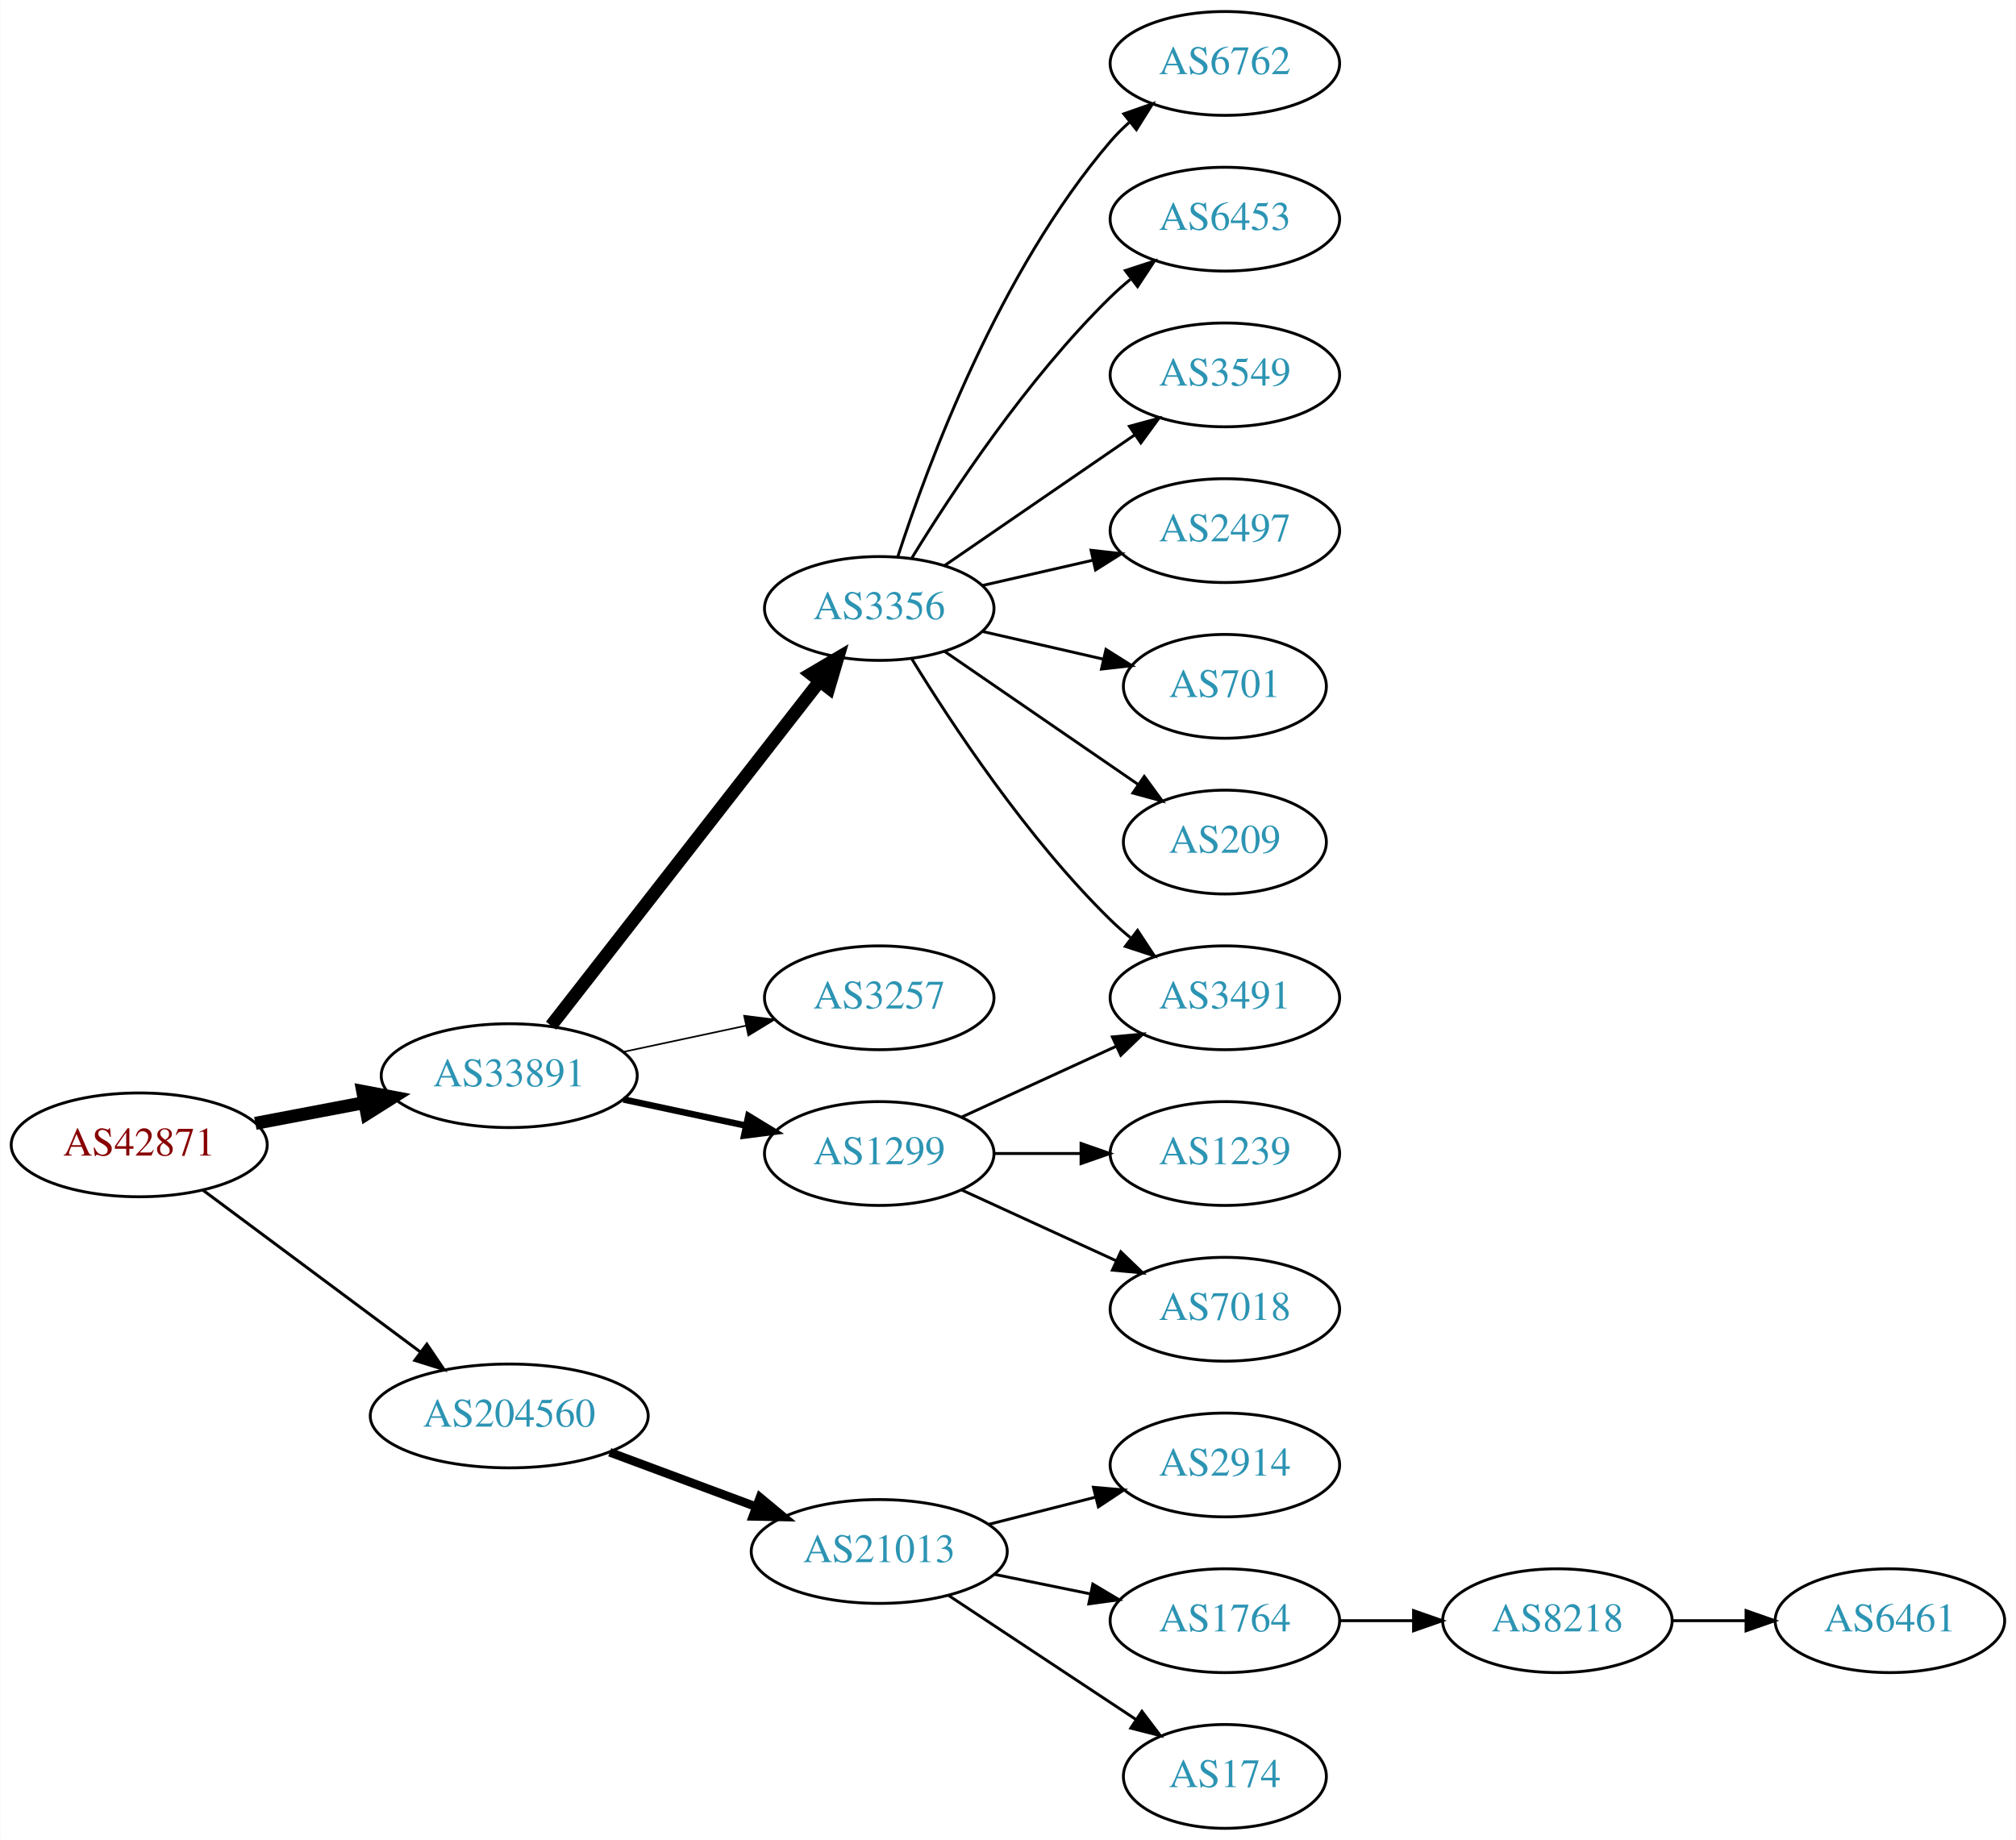
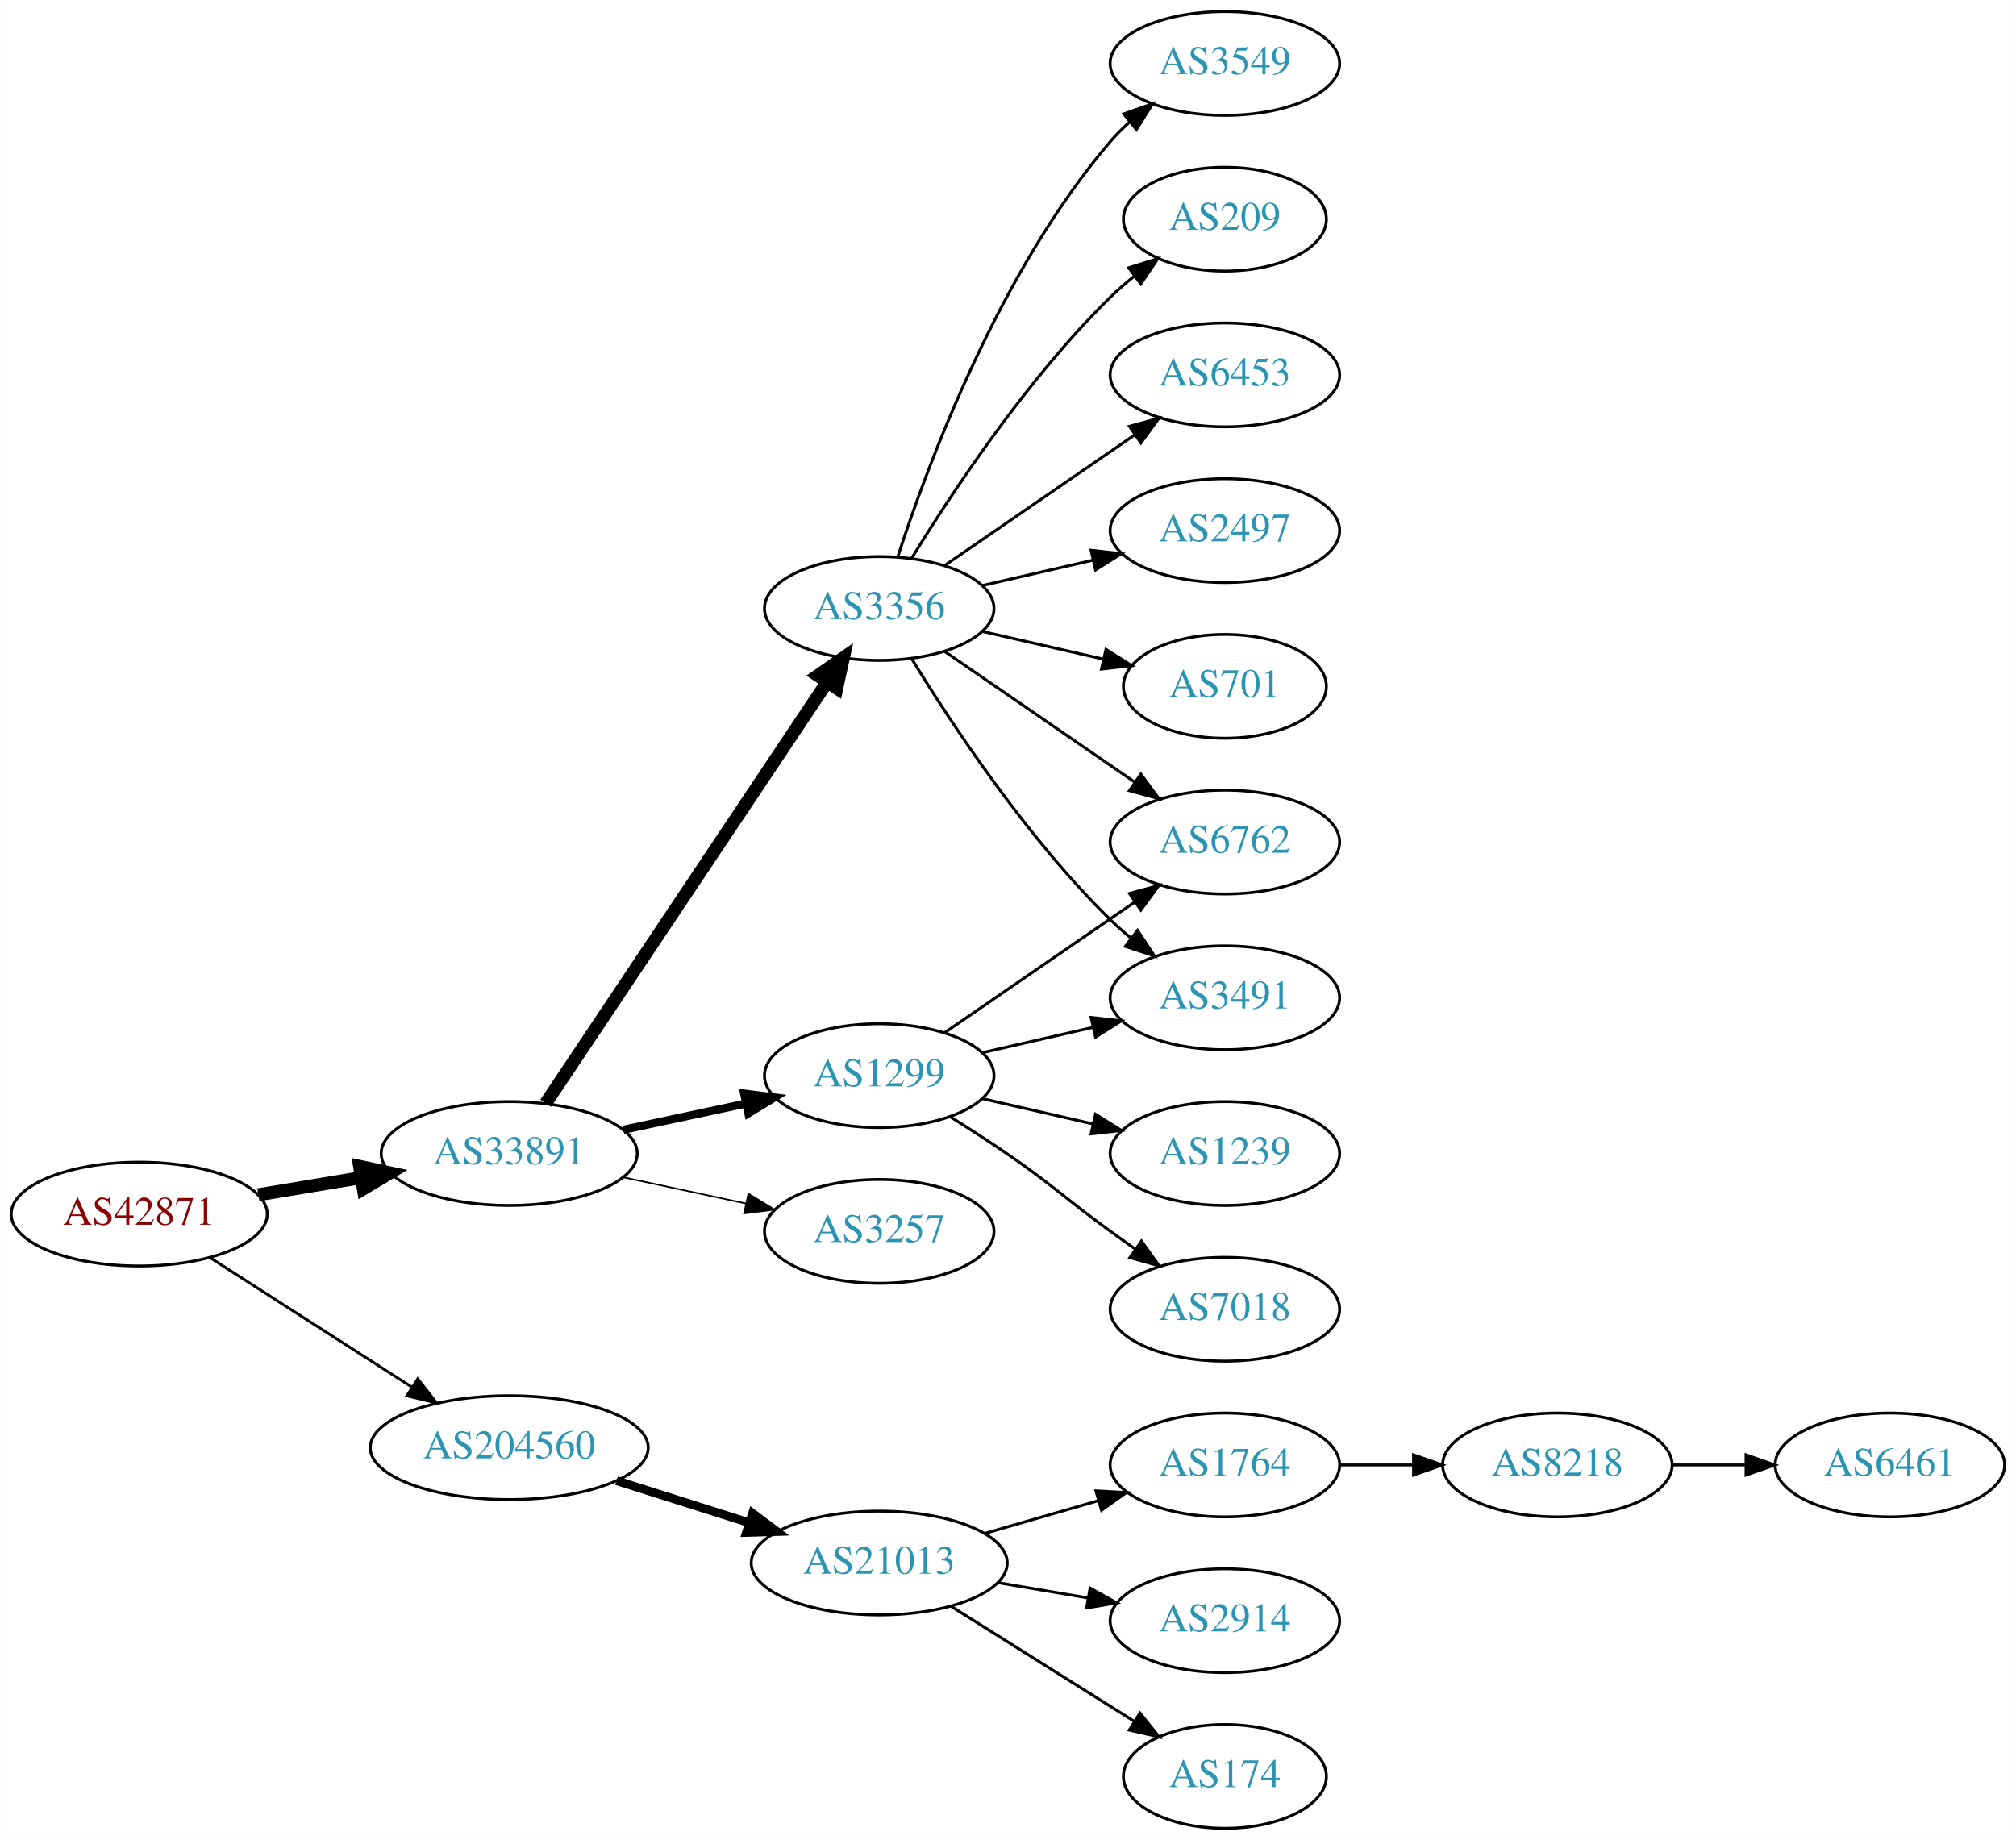
<svg xmlns="http://www.w3.org/2000/svg" xmlns:xlink="http://www.w3.org/1999/xlink" width="699pt" height="638pt" viewBox="0.00 0.00 698.85 638.00">
  <g id="graph0" class="graph" transform="scale(1 1) rotate(0) translate(4 634)">
    <polygon fill="white" stroke="none" points="-4,4 -4,-634 694.855,-634 694.855,4 -4,4" />
    <g id="node1" class="node">
      <g id="a_node1">
        <a xlink:href="/asn/42871" xlink:title="AS42871 ~ Michael Gamsjaeger AS [AT]">
-           <ellipse fill="#ffffff" stroke="black" cx="44.196" cy="-237" rx="44.393" ry="18" />
-           <text text-anchor="middle" x="44.196" y="-233.3" font-family="Times,serif" font-size="14.00" fill="#880000">AS42871</text>
+           <ellipse fill="#ffffff" stroke="black" cx="44.196" cy="-213" rx="44.393" ry="18" />
+           <text text-anchor="middle" x="44.196" y="-209.3" font-family="Times,serif" font-size="14.00" fill="#880000">AS42871</text>
        </a>
      </g>
    </g>
    <g id="node2" class="node">
      <g id="a_node2">
        <a xlink:href="/asn/33891" xlink:title="AS33891 ~ CORE-BACKBONE GMBH GLOBAL NETWORK [DE]">
-           <ellipse fill="#ffffff" stroke="black" cx="172.488" cy="-261" rx="44.393" ry="18" />
-           <text text-anchor="middle" x="172.488" y="-257.3" font-family="Times,serif" font-size="14.00" fill="#2c94b3">AS33891</text>
+           <ellipse fill="#ffffff" stroke="black" cx="172.488" cy="-234" rx="44.393" ry="18" />
+           <text text-anchor="middle" x="172.488" y="-230.3" font-family="Times,serif" font-size="14.00" fill="#2c94b3">AS33891</text>
        </a>
      </g>
    </g>
    <g id="edge1" class="edge">
-       <path fill="none" stroke="black" stroke-width="4.5" d="M84.463,-244.462C96.462,-246.742 109.809,-249.279 122.375,-251.667" />
-       <polygon fill="black" stroke="black" stroke-width="4.5" points="121.686,-255.544 132.245,-253.542 123.156,-247.807 121.686,-255.544" />
+       <path fill="none" stroke="black" stroke-width="4.5" d="M85.503,-219.702C96.781,-221.578 109.183,-223.64 120.972,-225.6" />
+       <polygon fill="black" stroke="black" stroke-width="4.5" points="120.62,-229.533 131.131,-227.289 121.912,-221.765 120.62,-229.533" />
    </g>
    <g id="node3" class="node">
      <g id="a_node3">
        <a xlink:href="/asn/204560" xlink:title="AS204560 ~ Lenzeder Gesellschaft m.b.H &amp; Co KG [AU]">
-           <ellipse fill="#ffffff" stroke="black" cx="172.488" cy="-143" rx="48.192" ry="18" />
-           <text text-anchor="middle" x="172.488" y="-139.3" font-family="Times,serif" font-size="14.00" fill="#2c94b3">AS204560</text>
+           <ellipse fill="#ffffff" stroke="black" cx="172.488" cy="-132" rx="48.192" ry="18" />
+           <text text-anchor="middle" x="172.488" y="-128.3" font-family="Times,serif" font-size="14.00" fill="#2c94b3">AS204560</text>
        </a>
      </g>
    </g>
    <g id="edge2" class="edge">
-       <path fill="none" stroke="black" stroke-width="1.038" d="M66.335,-221.267C86.972,-205.906 118.566,-182.39 141.737,-165.144" />
-       <polygon fill="black" stroke="black" stroke-width="1.038" points="143.925,-167.878 149.857,-159.1 139.746,-162.263 143.925,-167.878" />
+       <path fill="none" stroke="black" stroke-width="0.964" d="M68.655,-197.954C88.341,-185.328 116.682,-167.151 138.628,-153.076" />
+       <polygon fill="black" stroke="black" stroke-width="0.964" points="140.767,-155.861 147.295,-147.517 136.988,-149.969 140.767,-155.861" />
    </g>
    <g id="node4" class="node">
      <g id="a_node4">
+         <a xlink:href="/asn/1299" xlink:title="AS1299 ~ Telia Carrier [EU]">
+           <ellipse fill="#ffffff" stroke="black" cx="300.78" cy="-261" rx="39.794" ry="18" />
+           <text text-anchor="middle" x="300.78" y="-257.3" font-family="Times,serif" font-size="14.00" fill="#2c94b3">AS1299</text>
+         </a>
+       </g>
+     </g>
+     <g id="edge3" class="edge">
+       <path fill="none" stroke="black" stroke-width="2.812" d="M212.066,-242.248C225.491,-245.118 240.672,-248.363 254.585,-251.338" />
+       <polygon fill="black" stroke="black" stroke-width="2.812" points="253.937,-254.778 264.448,-253.446 255.401,-247.933 253.937,-254.778" />
+     </g>
+     <g id="node5" class="node">
+       <g id="a_node5">
        <a xlink:href="/asn/3356" xlink:title="AS3356 ~ Level 3 Parent, LLC [US]">
          <ellipse fill="#ffffff" stroke="black" cx="300.78" cy="-423" rx="39.794" ry="18" />
          <text text-anchor="middle" x="300.78" y="-419.3" font-family="Times,serif" font-size="14.00" fill="#2c94b3">AS3356</text>
        </a>
      </g>
    </g>
-     <g id="edge3" class="edge">
-       <path fill="none" stroke="black" stroke-width="4.5" d="M187.003,-278.337C209.317,-306.96 253.966,-364.233 279.89,-397.486" />
-       <polygon fill="black" stroke="black" stroke-width="4.5" points="277.108,-400.322 286.361,-405.788 283.319,-395.48 277.108,-400.322" />
-     </g>
-     <g id="node5" class="node">
-       <g id="a_node5">
-         <a xlink:href="/asn/3257" xlink:title="AS3257 ~ GTT [DE]">
-           <ellipse fill="#ffffff" stroke="black" cx="300.78" cy="-288" rx="39.794" ry="18" />
-           <text text-anchor="middle" x="300.78" y="-284.3" font-family="Times,serif" font-size="14.00" fill="#2c94b3">AS3257</text>
-         </a>
-       </g>
-     </g>
    <g id="edge4" class="edge">
-       <path fill="none" stroke="black" stroke-width="0.562" d="M212.066,-269.248C225.491,-272.118 240.672,-275.363 254.585,-278.338" />
-       <polygon fill="black" stroke="black" stroke-width="0.562" points="253.937,-281.778 264.448,-280.446 255.401,-274.933 253.937,-281.778" />
+       <path fill="none" stroke="black" stroke-width="4.5" d="M185.143,-251.442C207.473,-284.859 256.384,-358.057 282.515,-397.163" />
+       <polygon fill="black" stroke="black" stroke-width="4.5" points="279.506,-399.746 288.335,-405.873 286.053,-395.371 279.506,-399.746" />
    </g>
    <g id="node6" class="node">
      <g id="a_node6">
-         <a xlink:href="/asn/1299" xlink:title="AS1299 ~ Telia Carrier [EU]">
-           <ellipse fill="#ffffff" stroke="black" cx="300.78" cy="-234" rx="39.794" ry="18" />
-           <text text-anchor="middle" x="300.78" y="-230.3" font-family="Times,serif" font-size="14.00" fill="#2c94b3">AS1299</text>
+         <a xlink:href="/asn/3257" xlink:title="AS3257 ~ GTT [DE]">
+           <ellipse fill="#ffffff" stroke="black" cx="300.78" cy="-207" rx="39.794" ry="18" />
+           <text text-anchor="middle" x="300.78" y="-203.3" font-family="Times,serif" font-size="14.00" fill="#2c94b3">AS3257</text>
        </a>
      </g>
    </g>
    <g id="edge5" class="edge">
-       <path fill="none" stroke="black" stroke-width="2.25" d="M212.066,-252.752C225.491,-249.882 240.672,-246.637 254.585,-243.662" />
-       <polygon fill="black" stroke="black" stroke-width="2.25" points="255.401,-247.067 264.448,-241.554 253.937,-240.222 255.401,-247.067" />
+       <path fill="none" stroke="black" stroke-width="0.562" d="M212.066,-225.752C225.491,-222.882 240.672,-219.637 254.585,-216.662" />
+       <polygon fill="black" stroke="black" stroke-width="0.562" points="255.401,-220.067 264.448,-214.554 253.937,-213.222 255.401,-220.067" />
    </g>
    <g id="node16" class="node">
      <g id="a_node16">
        <a xlink:href="/asn/21013" xlink:title="AS21013 ~ Wels, AT [AT]">
-           <ellipse fill="#ffffff" stroke="black" cx="300.78" cy="-96" rx="44.393" ry="18" />
-           <text text-anchor="middle" x="300.78" y="-92.3" font-family="Times,serif" font-size="14.00" fill="#2c94b3">AS21013</text>
-         </a>
-       </g>
-     </g>
-     <g id="edge16" class="edge">
-       <path fill="none" stroke="black" stroke-width="3" d="M207.332,-130.405C222.968,-124.586 241.683,-117.621 258.173,-111.484" />
-       <polygon fill="black" stroke="black" stroke-width="3" points="259.433,-114.75 267.584,-107.982 256.991,-108.189 259.433,-114.75" />
-     </g>
-     <g id="node7" class="node">
-       <g id="a_node7">
+           <ellipse fill="#ffffff" stroke="black" cx="300.78" cy="-92" rx="44.393" ry="18" />
+           <text text-anchor="middle" x="300.78" y="-88.3" font-family="Times,serif" font-size="14.00" fill="#2c94b3">AS21013</text>
+         </a>
+       </g>
+     </g>
+     <g id="edge17" class="edge">
+       <path fill="none" stroke="black" stroke-width="3" d="M209.678,-120.538C224.028,-115.993 240.664,-110.723 255.707,-105.959" />
+       <polygon fill="black" stroke="black" stroke-width="3" points="256.846,-109.27 265.322,-102.914 254.732,-102.597 256.846,-109.27" />
+     </g>
+     <g id="node10" class="node">
+       <g id="a_node10">
        <a xlink:href="/asn/3491" xlink:title="AS3491 ~ PCCW Global, Inc. [US]">
          <ellipse fill="#ffffff" stroke="black" cx="420.622" cy="-288" rx="39.794" ry="18" />
          <text text-anchor="middle" x="420.622" y="-284.3" font-family="Times,serif" font-size="14.00" fill="#2c94b3">AS3491</text>
        </a>
      </g>
    </g>
+     <g id="edge14" class="edge">
+       <path fill="none" stroke="black" d="M336.499,-268.955C348.499,-271.704 362.12,-274.825 374.812,-277.733" />
+       <polygon fill="black" stroke="black" points="374.215,-281.187 384.744,-280.009 375.778,-274.364 374.215,-281.187" />
+     </g>
+     <g id="node13" class="node">
+       <g id="a_node13">
+         <a xlink:href="/asn/6762" xlink:title="AS6762 ~ TELECOM ITALIA SPARKLE S.p.A. [IT]">
+           <ellipse fill="#ffffff" stroke="black" cx="420.622" cy="-342" rx="39.794" ry="18" />
+           <text text-anchor="middle" x="420.622" y="-338.3" font-family="Times,serif" font-size="14.00" fill="#2c94b3">AS6762</text>
+         </a>
+       </g>
+     </g>
+     <g id="edge15" class="edge">
+       <path fill="none" stroke="black" d="M323.394,-275.857C341.882,-288.565 368.696,-306.995 389.326,-321.175" />
+       <polygon fill="black" stroke="black" points="387.522,-324.183 397.746,-326.963 391.488,-318.414 387.522,-324.183" />
+     </g>
+     <g id="node14" class="node">
+       <g id="a_node14">
+         <a xlink:href="/asn/7018" xlink:title="AS7018 ~ AT&amp;T Services, Inc. [US]">
+           <ellipse fill="#ffffff" stroke="black" cx="420.622" cy="-180" rx="39.794" ry="18" />
+           <text text-anchor="middle" x="420.622" y="-176.3" font-family="Times,serif" font-size="14.00" fill="#2c94b3">AS7018</text>
+         </a>
+       </g>
+     </g>
+     <g id="edge13" class="edge">
+       <path fill="none" stroke="black" d="M325.328,-246.784C331.77,-242.76 338.703,-238.301 344.976,-234 361.47,-222.689 364.776,-218.729 380.976,-207 383.779,-204.971 386.71,-202.875 389.651,-200.79" />
+       <polygon fill="black" stroke="black" points="391.702,-203.627 397.865,-195.009 387.673,-197.903 391.702,-203.627" />
+     </g>
+     <g id="node15" class="node">
+       <g id="a_node15">
+         <a xlink:href="/asn/1239" xlink:title="AS1239 ~ Sprint [US]">
+           <ellipse fill="#ffffff" stroke="black" cx="420.622" cy="-234" rx="39.794" ry="18" />
+           <text text-anchor="middle" x="420.622" y="-230.3" font-family="Times,serif" font-size="14.00" fill="#2c94b3">AS1239</text>
+         </a>
+       </g>
+     </g>
+     <g id="edge16" class="edge">
+       <path fill="none" stroke="black" d="M336.499,-253.045C348.499,-250.296 362.12,-247.175 374.812,-244.267" />
+       <polygon fill="black" stroke="black" points="375.778,-247.636 384.744,-241.991 374.215,-240.813 375.778,-247.636" />
+     </g>
+     <g id="node7" class="node">
+       <g id="a_node7">
+         <a xlink:href="/asn/6453" xlink:title="AS6453 ~ TATA COMMUNICATIONS (AMERICA) INC [US]">
+           <ellipse fill="#ffffff" stroke="black" cx="420.622" cy="-504" rx="39.794" ry="18" />
+           <text text-anchor="middle" x="420.622" y="-500.3" font-family="Times,serif" font-size="14.00" fill="#2c94b3">AS6453</text>
+         </a>
+       </g>
+     </g>
    <g id="edge6" class="edge">
-       <path fill="none" stroke="black" d="M312.045,-405.56C325.854,-383.009 352.043,-343.278 380.976,-315 383.116,-312.908 385.433,-310.863 387.833,-308.894" />
-       <polygon fill="black" stroke="black" points="390.343,-311.382 396.175,-302.536 386.1,-305.815 390.343,-311.382" />
+       <path fill="none" stroke="black" d="M323.394,-437.857C341.882,-450.565 368.696,-468.995 389.326,-483.175" />
+       <polygon fill="black" stroke="black" points="387.522,-486.183 397.746,-488.963 391.488,-480.414 387.522,-486.183" />
    </g>
    <g id="node8" class="node">
      <g id="a_node8">
-         <a xlink:href="/asn/6762" xlink:title="AS6762 ~ TELECOM ITALIA SPARKLE S.p.A. [IT]">
-           <ellipse fill="#ffffff" stroke="black" cx="420.622" cy="-612" rx="39.794" ry="18" />
-           <text text-anchor="middle" x="420.622" y="-608.3" font-family="Times,serif" font-size="14.00" fill="#2c94b3">AS6762</text>
-         </a>
-       </g>
-     </g>
-     <g id="edge7" class="edge">
-       <path fill="none" stroke="black" d="M307.227,-440.991C317.541,-472.816 342.403,-539.927 380.976,-585 382.922,-587.274 385.1,-589.449 387.404,-591.507" />
-       <polygon fill="black" stroke="black" points="385.574,-594.524 395.573,-598.027 389.941,-589.053 385.574,-594.524" />
-     </g>
-     <g id="node9" class="node">
-       <g id="a_node9">
-         <a xlink:href="/asn/6453" xlink:title="AS6453 ~ TATA COMMUNICATIONS (AMERICA) INC [US]">
-           <ellipse fill="#ffffff" stroke="black" cx="420.622" cy="-558" rx="39.794" ry="18" />
-           <text text-anchor="middle" x="420.622" y="-554.3" font-family="Times,serif" font-size="14.00" fill="#2c94b3">AS6453</text>
-         </a>
-       </g>
-     </g>
-     <g id="edge8" class="edge">
-       <path fill="none" stroke="black" d="M312.045,-440.44C325.854,-462.991 352.043,-502.722 380.976,-531 383.116,-533.092 385.433,-535.137 387.833,-537.106" />
-       <polygon fill="black" stroke="black" points="386.1,-540.185 396.175,-543.464 390.343,-534.618 386.1,-540.185" />
-     </g>
-     <g id="node10" class="node">
-       <g id="a_node10">
-         <a xlink:href="/asn/3549" xlink:title="AS3549 ~ Level 3 Parent, LLC [US]">
-           <ellipse fill="#ffffff" stroke="black" cx="420.622" cy="-504" rx="39.794" ry="18" />
-           <text text-anchor="middle" x="420.622" y="-500.3" font-family="Times,serif" font-size="14.00" fill="#2c94b3">AS3549</text>
-         </a>
-       </g>
-     </g>
-     <g id="edge9" class="edge">
-       <path fill="none" stroke="black" d="M323.394,-437.857C341.882,-450.565 368.696,-468.995 389.326,-483.175" />
-       <polygon fill="black" stroke="black" points="387.522,-486.183 397.746,-488.963 391.488,-480.414 387.522,-486.183" />
-     </g>
-     <g id="node11" class="node">
-       <g id="a_node11">
        <a xlink:href="/asn/2497" xlink:title="AS2497 ~ Internet Initiative Japan Inc. [JP]">
          <ellipse fill="#ffffff" stroke="black" cx="420.622" cy="-450" rx="39.794" ry="18" />
          <text text-anchor="middle" x="420.622" y="-446.3" font-family="Times,serif" font-size="14.00" fill="#2c94b3">AS2497</text>
        </a>
      </g>
    </g>
-     <g id="edge10" class="edge">
+     <g id="edge7" class="edge">
      <path fill="none" stroke="black" d="M336.499,-430.955C348.499,-433.704 362.12,-436.825 374.812,-439.733" />
      <polygon fill="black" stroke="black" points="374.215,-443.187 384.744,-442.009 375.778,-436.364 374.215,-443.187" />
    </g>
-     <g id="node12" class="node">
-       <g id="a_node12">
+     <g id="node9" class="node">
+       <g id="a_node9">
        <a xlink:href="/asn/701" xlink:title="AS701 ~ UUNET [US]">
          <ellipse fill="#ffffff" stroke="black" cx="420.622" cy="-396" rx="35.194" ry="18" />
          <text text-anchor="middle" x="420.622" y="-392.3" font-family="Times,serif" font-size="14.00" fill="#2c94b3">AS701</text>
        </a>
      </g>
    </g>
-     <g id="edge11" class="edge">
+     <g id="edge8" class="edge">
      <path fill="none" stroke="black" d="M336.499,-415.045C349.592,-412.045 364.614,-408.604 378.255,-405.478" />
      <polygon fill="black" stroke="black" points="379.396,-408.807 388.362,-403.162 377.833,-401.984 379.396,-408.807" />
    </g>
-     <g id="node13" class="node">
-       <g id="a_node13">
+     <g id="edge9" class="edge">
+       <path fill="none" stroke="black" d="M312.045,-405.56C325.854,-383.009 352.043,-343.278 380.976,-315 383.116,-312.908 385.433,-310.863 387.833,-308.894" />
+       <polygon fill="black" stroke="black" points="390.343,-311.382 396.175,-302.536 386.1,-305.815 390.343,-311.382" />
+     </g>
+     <g id="node11" class="node">
+       <g id="a_node11">
+         <a xlink:href="/asn/3549" xlink:title="AS3549 ~ Level 3 Parent, LLC [US]">
+           <ellipse fill="#ffffff" stroke="black" cx="420.622" cy="-612" rx="39.794" ry="18" />
+           <text text-anchor="middle" x="420.622" y="-608.3" font-family="Times,serif" font-size="14.00" fill="#2c94b3">AS3549</text>
+         </a>
+       </g>
+     </g>
+     <g id="edge10" class="edge">
+       <path fill="none" stroke="black" d="M307.227,-440.991C317.541,-472.816 342.403,-539.927 380.976,-585 382.922,-587.274 385.1,-589.449 387.404,-591.507" />
+       <polygon fill="black" stroke="black" points="385.574,-594.524 395.573,-598.027 389.941,-589.053 385.574,-594.524" />
+     </g>
+     <g id="node12" class="node">
+       <g id="a_node12">
        <a xlink:href="/asn/209" xlink:title="AS209 ~ CenturyLink Communications, LLC [US]">
-           <ellipse fill="#ffffff" stroke="black" cx="420.622" cy="-342" rx="35.194" ry="18" />
-           <text text-anchor="middle" x="420.622" y="-338.3" font-family="Times,serif" font-size="14.00" fill="#2c94b3">AS209</text>
-         </a>
-       </g>
+           <ellipse fill="#ffffff" stroke="black" cx="420.622" cy="-558" rx="35.194" ry="18" />
+           <text text-anchor="middle" x="420.622" y="-554.3" font-family="Times,serif" font-size="14.00" fill="#2c94b3">AS209</text>
+         </a>
+       </g>
+     </g>
+     <g id="edge11" class="edge">
+       <path fill="none" stroke="black" d="M312.045,-440.44C325.854,-462.991 352.043,-502.722 380.976,-531 383.511,-533.478 386.295,-535.89 389.17,-538.188" />
+       <polygon fill="black" stroke="black" points="387.279,-541.144 397.387,-544.321 391.466,-535.535 387.279,-541.144" />
    </g>
    <g id="edge12" class="edge">
-       <path fill="none" stroke="black" d="M323.394,-408.143C342.231,-395.195 369.711,-376.307 390.487,-362.027" />
-       <polygon fill="black" stroke="black" points="392.677,-364.768 398.935,-356.219 388.712,-358.999 392.677,-364.768" />
-     </g>
-     <g id="edge13" class="edge">
-       <path fill="none" stroke="black" d="M329.409,-246.661C345.366,-253.973 365.636,-263.261 382.919,-271.181" />
-       <polygon fill="black" stroke="black" points="381.617,-274.435 392.167,-275.419 384.534,-268.071 381.617,-274.435" />
-     </g>
-     <g id="node14" class="node">
-       <g id="a_node14">
-         <a xlink:href="/asn/1239" xlink:title="AS1239 ~ Sprint [US]">
-           <ellipse fill="#ffffff" stroke="black" cx="420.622" cy="-234" rx="39.794" ry="18" />
-           <text text-anchor="middle" x="420.622" y="-230.3" font-family="Times,serif" font-size="14.00" fill="#2c94b3">AS1239</text>
-         </a>
-       </g>
-     </g>
-     <g id="edge14" class="edge">
-       <path fill="none" stroke="black" d="M340.692,-234C350.246,-234 360.595,-234 370.558,-234" />
-       <polygon fill="black" stroke="black" points="370.751,-237.5 380.75,-234 370.75,-230.5 370.751,-237.5" />
-     </g>
-     <g id="node15" class="node">
-       <g id="a_node15">
-         <a xlink:href="/asn/7018" xlink:title="AS7018 ~ AT&amp;T Services, Inc. [US]">
-           <ellipse fill="#ffffff" stroke="black" cx="420.622" cy="-180" rx="39.794" ry="18" />
-           <text text-anchor="middle" x="420.622" y="-176.3" font-family="Times,serif" font-size="14.00" fill="#2c94b3">AS7018</text>
-         </a>
-       </g>
-     </g>
-     <g id="edge15" class="edge">
-       <path fill="none" stroke="black" d="M329.409,-221.339C345.366,-214.027 365.636,-204.739 382.919,-196.819" />
-       <polygon fill="black" stroke="black" points="384.534,-199.929 392.167,-192.581 381.617,-193.565 384.534,-199.929" />
+       <path fill="none" stroke="black" d="M323.394,-408.143C341.882,-395.435 368.696,-377.005 389.326,-362.825" />
+       <polygon fill="black" stroke="black" points="391.488,-365.586 397.746,-357.037 387.522,-359.817 391.488,-365.586" />
    </g>
    <g id="node17" class="node">
      <g id="a_node17">
-         <a xlink:href="/asn/2914" xlink:title="AS2914 ~ NTT America, Inc. [US]">
+         <a xlink:href="/asn/1764" xlink:title="AS1764 ~ NEXTLAYER-AS [AT]">
          <ellipse fill="#ffffff" stroke="black" cx="420.622" cy="-126" rx="39.794" ry="18" />
-           <text text-anchor="middle" x="420.622" y="-122.3" font-family="Times,serif" font-size="14.00" fill="#2c94b3">AS2914</text>
-         </a>
-       </g>
-     </g>
-     <g id="edge17" class="edge">
-       <path fill="none" stroke="black" d="M338.742,-105.41C350.449,-108.39 363.506,-111.714 375.654,-114.807" />
-       <polygon fill="black" stroke="black" points="375.041,-118.262 385.595,-117.338 376.768,-111.479 375.041,-118.262" />
+           <text text-anchor="middle" x="420.622" y="-122.3" font-family="Times,serif" font-size="14.00" fill="#2c94b3">AS1764</text>
+         </a>
+       </g>
+     </g>
+     <g id="edge18" class="edge">
+       <path fill="none" stroke="black" d="M337.456,-102.293C349.872,-105.876 363.928,-109.931 376.859,-113.662" />
+       <polygon fill="black" stroke="black" points="375.903,-117.029 386.482,-116.438 377.844,-110.303 375.903,-117.029" />
    </g>
    <g id="node18" class="node">
      <g id="a_node18">
-         <a xlink:href="/asn/1764" xlink:title="AS1764 ~ NEXTLAYER-AS [AT]">
+         <a xlink:href="/asn/2914" xlink:title="AS2914 ~ NTT America, Inc. [US]">
          <ellipse fill="#ffffff" stroke="black" cx="420.622" cy="-72" rx="39.794" ry="18" />
-           <text text-anchor="middle" x="420.622" y="-68.3" font-family="Times,serif" font-size="14.00" fill="#2c94b3">AS1764</text>
-         </a>
-       </g>
-     </g>
-     <g id="edge18" class="edge">
-       <path fill="none" stroke="black" d="M340.692,-88.075C351.369,-85.901 363.039,-83.524 374.053,-81.281" />
-       <polygon fill="black" stroke="black" points="374.835,-84.693 383.936,-79.268 373.438,-77.834 374.835,-84.693" />
+           <text text-anchor="middle" x="420.622" y="-68.3" font-family="Times,serif" font-size="14.00" fill="#2c94b3">AS2914</text>
+         </a>
+       </g>
+     </g>
+     <g id="edge19" class="edge">
+       <path fill="none" stroke="black" d="M342.005,-85.173C352.006,-83.476 362.809,-81.642 373.086,-79.898" />
+       <polygon fill="black" stroke="black" points="373.865,-83.316 383.138,-78.192 372.693,-76.415 373.865,-83.316" />
    </g>
    <g id="node19" class="node">
      <g id="a_node19">
        <a xlink:href="/asn/174" xlink:title="AS174 ~ Cogent Communications [US]">
          <ellipse fill="#ffffff" stroke="black" cx="420.622" cy="-18" rx="35.194" ry="18" />
          <text text-anchor="middle" x="420.622" y="-14.3" font-family="Times,serif" font-size="14.00" fill="#2c94b3">AS174</text>
        </a>
      </g>
    </g>
-     <g id="edge19" class="edge">
-       <path fill="none" stroke="black" d="M324.781,-80.776C343.335,-68.495 369.574,-51.127 389.751,-37.772" />
-       <polygon fill="black" stroke="black" points="391.859,-40.574 398.266,-32.136 387.995,-34.737 391.859,-40.574" />
+     <g id="edge20" class="edge">
+       <path fill="none" stroke="black" d="M325.627,-77.025C343.94,-65.525 369.36,-49.562 389.148,-37.136" />
+       <polygon fill="black" stroke="black" points="391.19,-39.987 397.798,-31.705 387.468,-34.059 391.19,-39.987" />
    </g>
    <g id="node20" class="node">
      <g id="a_node20">
        <a xlink:href="/asn/8218" xlink:title="AS8218 ~ legacy Neotelecoms [FR]">
-           <ellipse fill="#ffffff" stroke="black" cx="535.915" cy="-72" rx="39.794" ry="18" />
-           <text text-anchor="middle" x="535.915" y="-68.3" font-family="Times,serif" font-size="14.00" fill="#2c94b3">AS8218</text>
-         </a>
-       </g>
-     </g>
-     <g id="edge20" class="edge">
-       <path fill="none" stroke="black" d="M460.294,-72C468.497,-72 477.261,-72 485.794,-72" />
-       <polygon fill="black" stroke="black" points="486.033,-75.5 496.033,-72 486.033,-68.5 486.033,-75.5" />
+           <ellipse fill="#ffffff" stroke="black" cx="535.915" cy="-126" rx="39.794" ry="18" />
+           <text text-anchor="middle" x="535.915" y="-122.3" font-family="Times,serif" font-size="14.00" fill="#2c94b3">AS8218</text>
+         </a>
+       </g>
+     </g>
+     <g id="edge21" class="edge">
+       <path fill="none" stroke="black" d="M460.294,-126C468.497,-126 477.261,-126 485.794,-126" />
+       <polygon fill="black" stroke="black" points="486.033,-129.5 496.033,-126 486.033,-122.5 486.033,-129.5" />
    </g>
    <g id="node21" class="node">
      <g id="a_node21">
        <a xlink:href="/asn/6461" xlink:title="AS6461 ~ Zayo Bandwidth [US]">
-           <ellipse fill="#ffffff" stroke="black" cx="651.208" cy="-72" rx="39.794" ry="18" />
-           <text text-anchor="middle" x="651.208" y="-68.3" font-family="Times,serif" font-size="14.00" fill="#2c94b3">AS6461</text>
-         </a>
-       </g>
-     </g>
-     <g id="edge21" class="edge">
-       <path fill="none" stroke="black" d="M575.587,-72C583.79,-72 592.554,-72 601.087,-72" />
-       <polygon fill="black" stroke="black" points="601.326,-75.5 611.326,-72 601.326,-68.5 601.326,-75.5" />
+           <ellipse fill="#ffffff" stroke="black" cx="651.208" cy="-126" rx="39.794" ry="18" />
+           <text text-anchor="middle" x="651.208" y="-122.3" font-family="Times,serif" font-size="14.00" fill="#2c94b3">AS6461</text>
+         </a>
+       </g>
+     </g>
+     <g id="edge22" class="edge">
+       <path fill="none" stroke="black" d="M575.587,-126C583.79,-126 592.554,-126 601.087,-126" />
+       <polygon fill="black" stroke="black" points="601.326,-129.5 611.326,-126 601.326,-122.5 601.326,-129.5" />
    </g>
  </g>
</svg>
